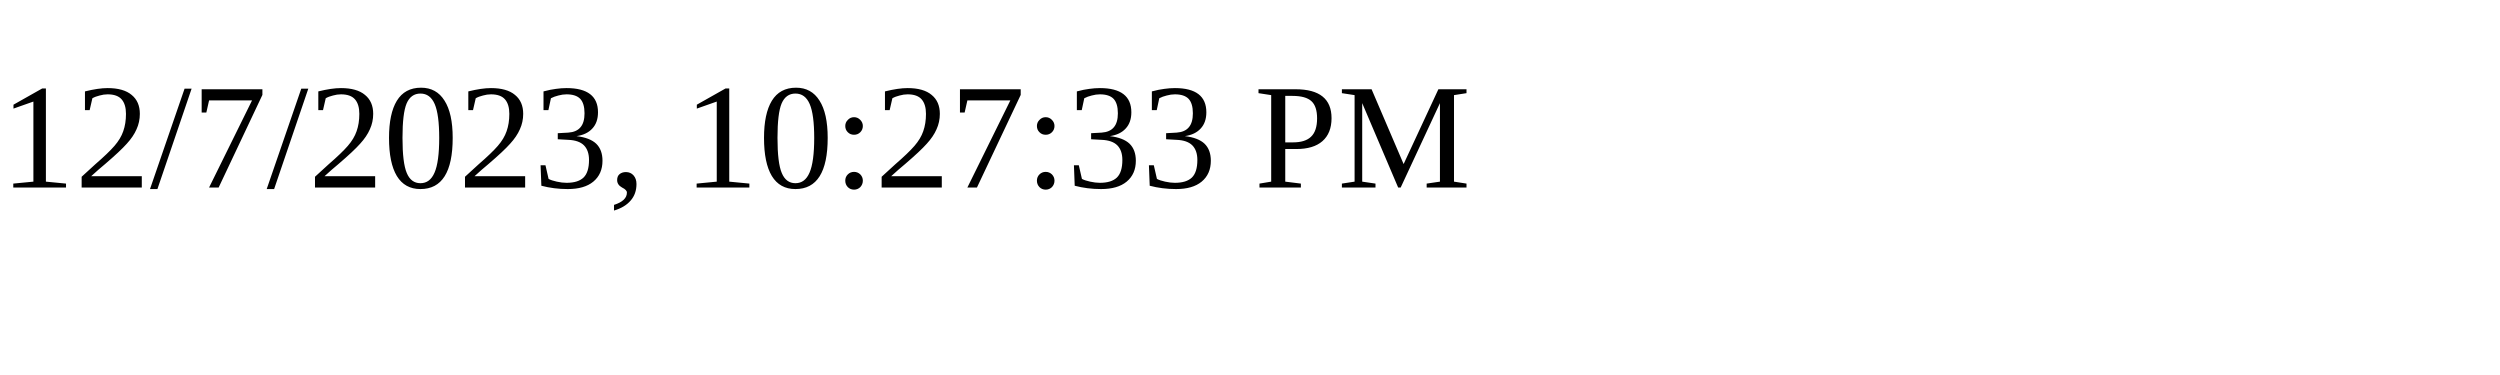
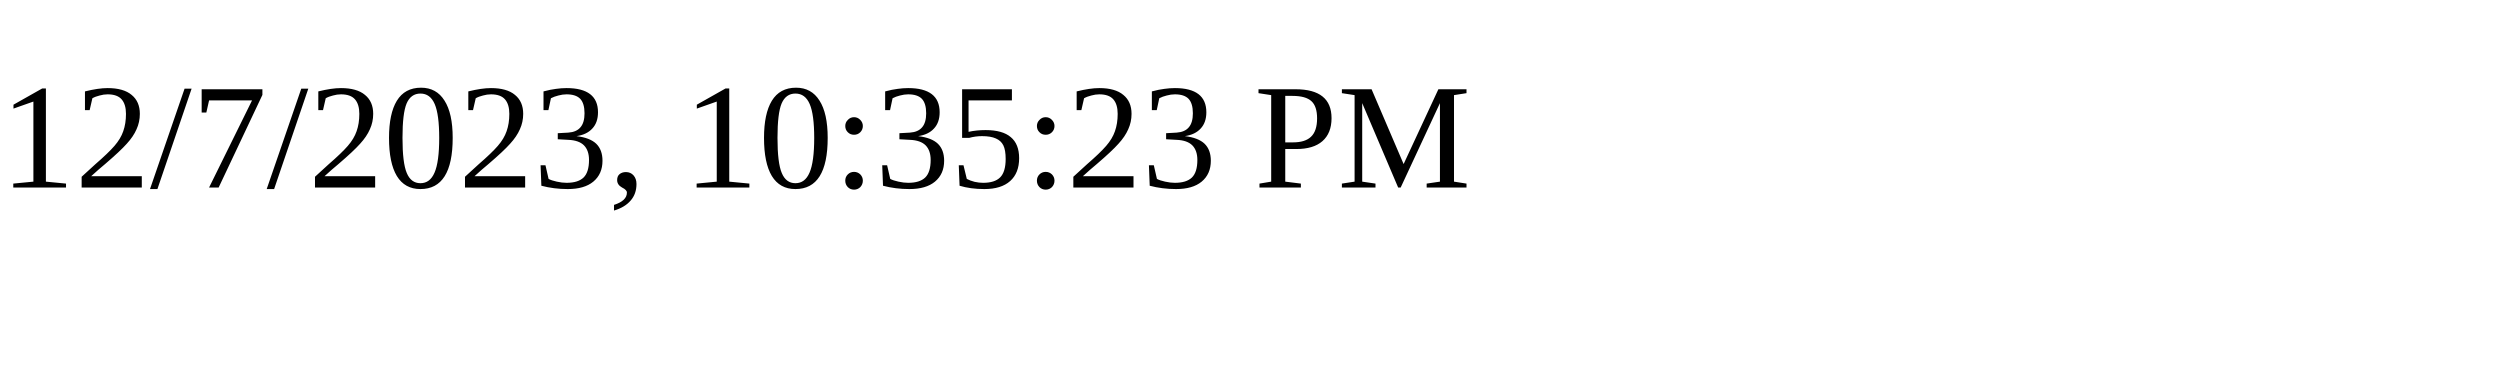
<svg xmlns="http://www.w3.org/2000/svg" height="30" width="200">
-   <text x="0" y="15">12/7/2023, 10:27:33 PM</text>
+   <text x="0" y="15">12/7/2023, 10:35:23 PM</text>
</svg>
